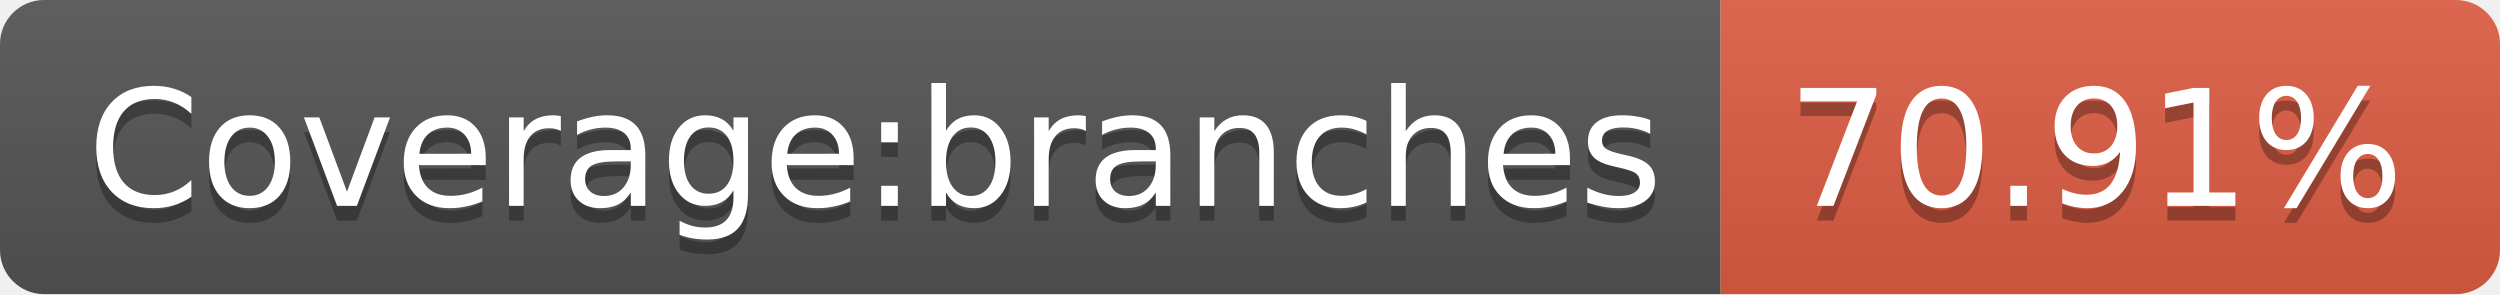
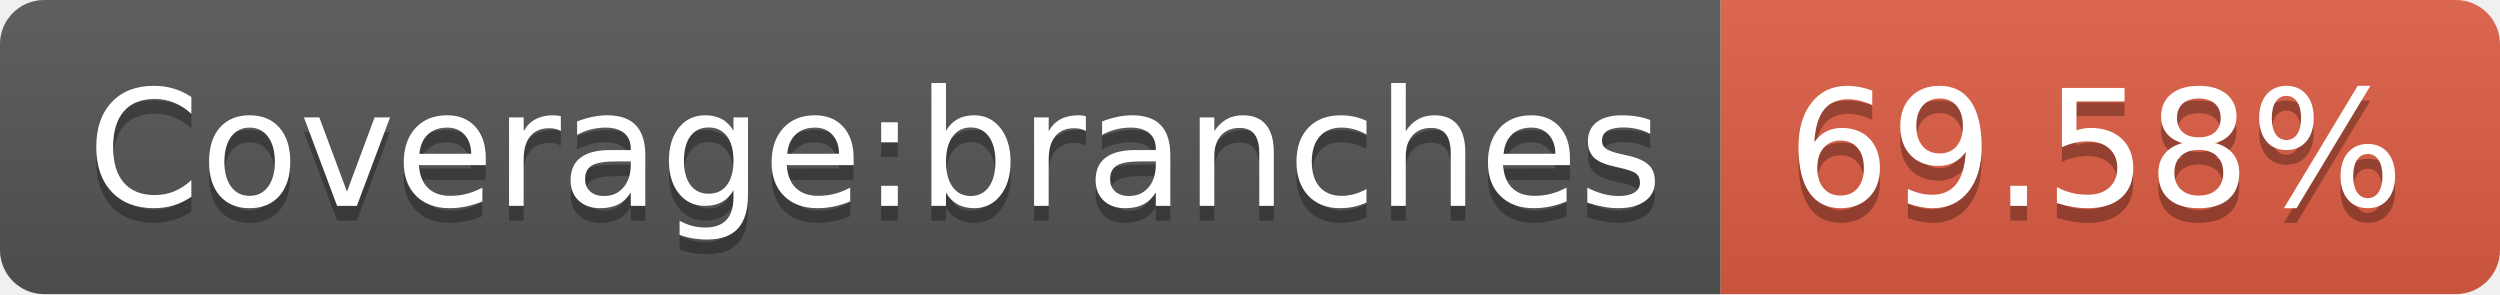
- <svg xmlns="http://www.w3.org/2000/svg" width="170" height="20" role="img" aria-label="Coverage:branches: 70.91%">
+ <svg xmlns="http://www.w3.org/2000/svg" width="170" height="20" role="img" aria-label="Coverage:branches: 69.58%">
  <linearGradient id="s" x2="0" y2="100%">
    <stop offset="0" stop-color="#bbb" stop-opacity=".1" />
    <stop offset="1" stop-opacity=".1" />
  </linearGradient>
  <clipPath id="r">
    <rect width="170" height="20" rx="3" fill="#fff" />
  </clipPath>
  <g clip-path="url(#r)">
    <rect width="117" height="20" fill="#555" />
    <rect x="117" width="53" height="20" fill="#e05d44" />
    <rect width="170" height="20" fill="url(#s)" />
  </g>
  <g fill="#fff" text-anchor="middle" font-family="Verdana,Geneva,DejaVu Sans,sans-serif" text-rendering="geometricPrecision" font-size="110">
    <text aria-hidden="true" x="595" y="150" fill="#010101" fill-opacity=".3" transform="scale(.1)" textLength="1070">Coverage:branches</text>
    <text x="595" y="140" transform="scale(.1)" fill="#fff" textLength="1070">Coverage:branches</text>
-     <text aria-hidden="true" x="1425" y="150" fill="#010101" fill-opacity=".3" transform="scale(.1)" textLength="430">70.91%</text>
-     <text x="1425" y="140" transform="scale(.1)" fill="#fff" textLength="430">70.91%</text>
+     <text aria-hidden="true" x="1425" y="150" fill="#010101" fill-opacity=".3" transform="scale(.1)" textLength="430">69.58%</text>
+     <text x="1425" y="140" transform="scale(.1)" fill="#fff" textLength="430">69.58%</text>
  </g>
</svg>
